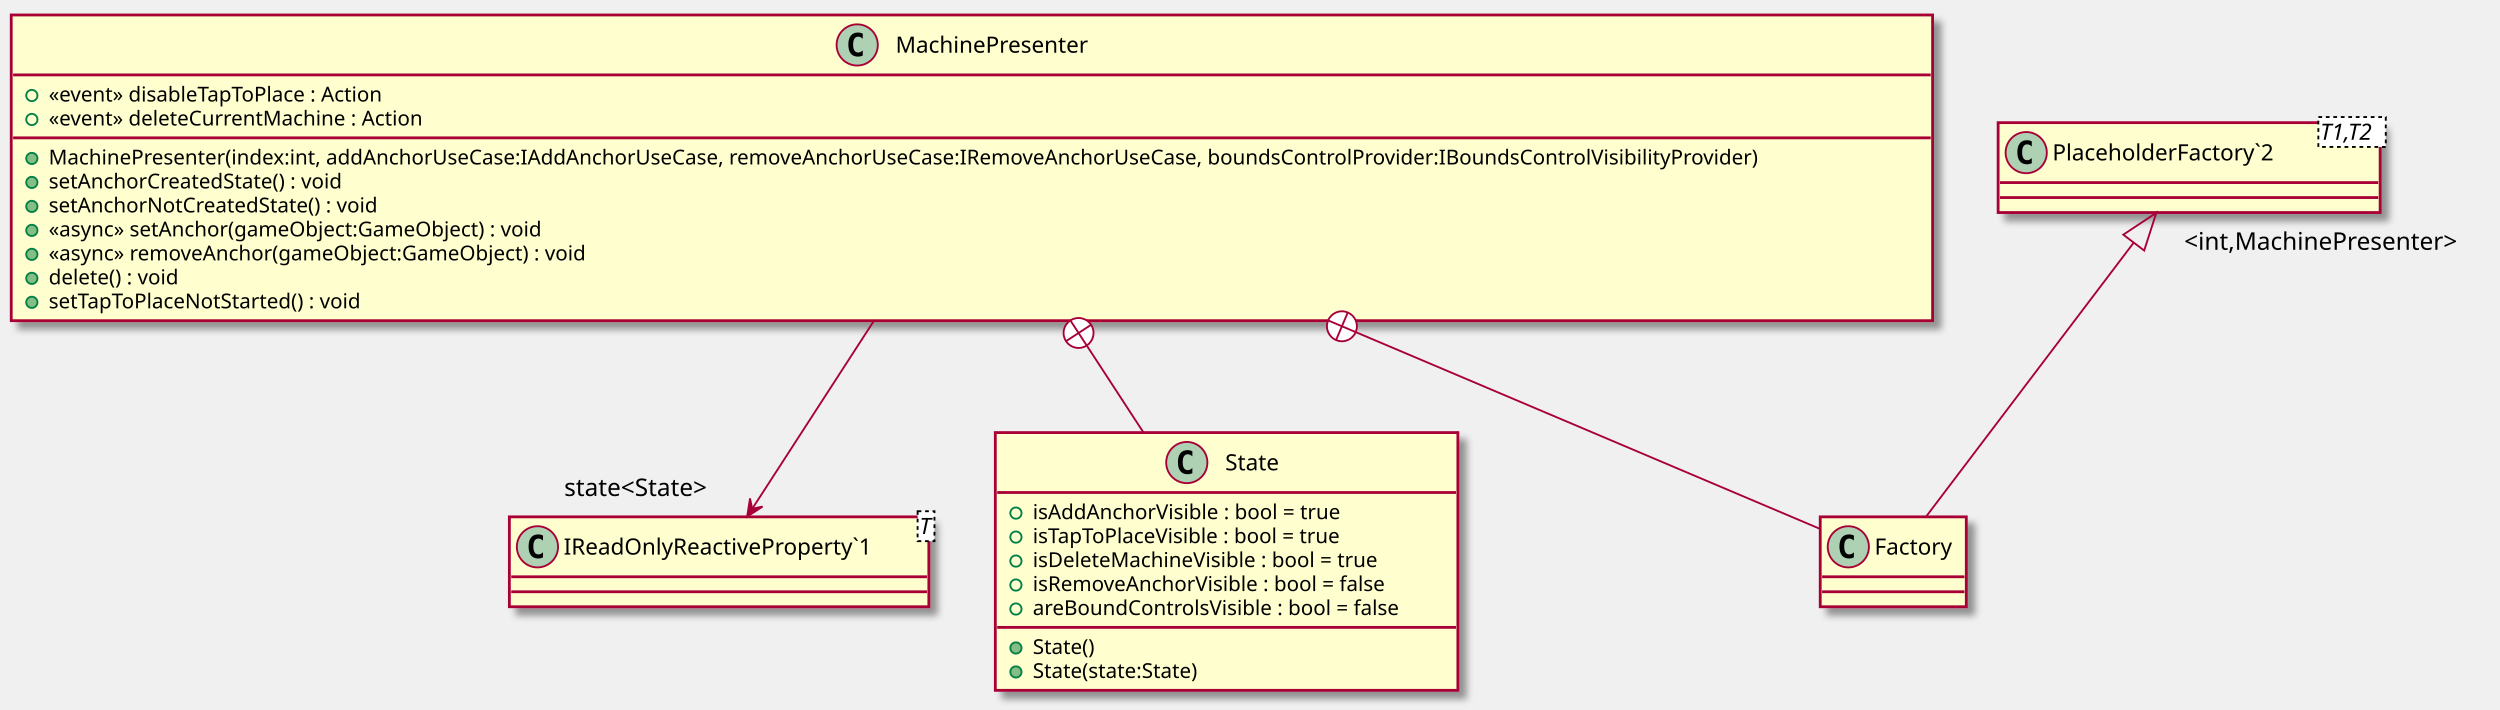
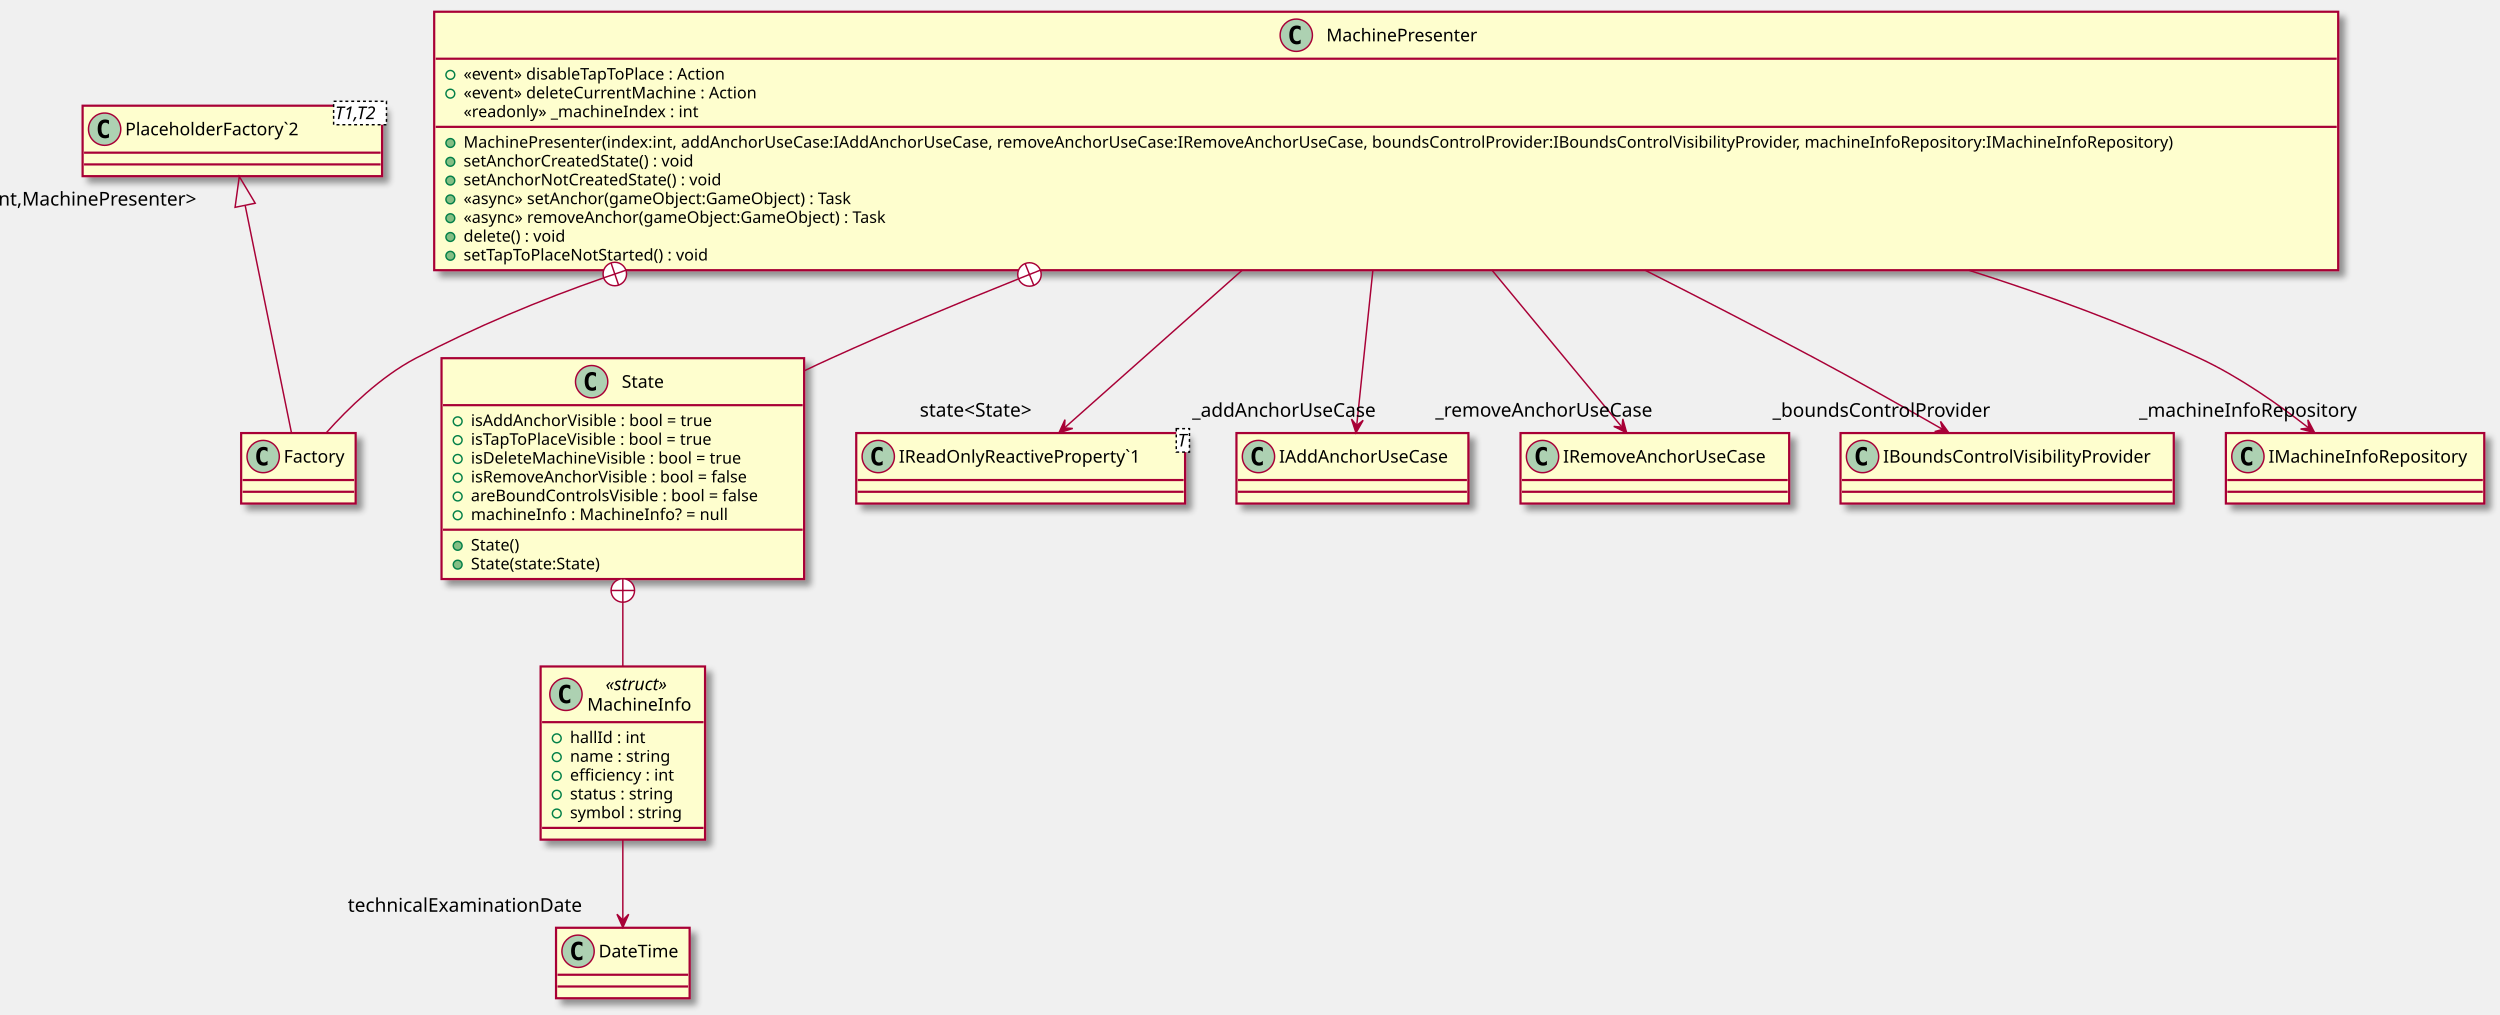
- <svg xmlns="http://www.w3.org/2000/svg" contentScriptType="application/ecmascript" contentStyleType="text/css" height="379px" preserveAspectRatio="none" style="width:1335px;height:379px;" version="1.1" viewBox="0 0 1335 379" width="1335px" zoomAndPan="magnify">
+ <svg xmlns="http://www.w3.org/2000/svg" contentScriptType="application/ecmascript" contentStyleType="text/css" height="691px" preserveAspectRatio="none" style="width:1703px;height:691px;" version="1.1" viewBox="0 0 1703 691" width="1703px" zoomAndPan="magnify">
  <defs>
-     <filter height="300%" id="f1lzbbznj8r11v" width="300%" x="-1" y="-1">
+     <filter height="300%" id="fdqt6tmq8iza7" width="300%" x="-1" y="-1">
      <feGaussianBlur result="blurOut" stdDeviation="2.0" />
      <feColorMatrix in="blurOut" result="blurOut2" type="matrix" values="0 0 0 0 0 0 0 0 0 0 0 0 0 0 0 0 0 0 .4 0" />
      <feOffset dx="4.0" dy="4.0" in="blurOut2" result="blurOut3" />
      <feBlend in="SourceGraphic" in2="blurOut3" mode="normal" />
    </filter>
  </defs>
  <g>
-     <rect fill="#FEFECE" filter="url(#f1lzbbznj8r11v)" height="163.242" id="MachinePresenter" style="stroke: #A80036; stroke-width: 1.5;" width="1026" x="6" y="8" />
-     <ellipse cx="457.75" cy="24" fill="#ADD1B2" rx="11" ry="11" style="stroke: #A80036; stroke-width: 1.0;" />
-     <path d="M460.719,29.641 Q460.141,29.938 459.5,30.078 Q458.859,30.234 458.156,30.234 Q455.656,30.234 454.328,28.594 Q453.016,26.938 453.016,23.812 Q453.016,20.688 454.328,19.031 Q455.656,17.375 458.156,17.375 Q458.859,17.375 459.5,17.531 Q460.156,17.688 460.719,17.984 L460.719,20.703 Q460.094,20.125 459.5,19.859 Q458.906,19.578 458.281,19.578 Q456.938,19.578 456.25,20.656 Q455.562,21.719 455.562,23.812 Q455.562,25.906 456.25,26.984 Q456.938,28.047 458.281,28.047 Q458.906,28.047 459.5,27.781 Q460.094,27.5 460.719,26.922 L460.719,29.641 Z " />
-     <text fill="#000000" font-family="sans-serif" font-size="12" lengthAdjust="spacingAndGlyphs" textLength="114" x="478.25" y="28.154">MachinePresenter</text>
-     <line style="stroke: #A80036; stroke-width: 1.5;" x1="7" x2="1031" y1="40" y2="40" />
-     <ellipse cx="17" cy="51" fill="none" rx="3" ry="3" style="stroke: #038048; stroke-width: 1.0;" />
-     <text fill="#000000" font-family="sans-serif" font-size="11" lengthAdjust="spacingAndGlyphs" textLength="201" x="26" y="54.21">«event» disableTapToPlace : Action</text>
-     <ellipse cx="17" cy="63.805" fill="none" rx="3" ry="3" style="stroke: #038048; stroke-width: 1.0;" />
-     <text fill="#000000" font-family="sans-serif" font-size="11" lengthAdjust="spacingAndGlyphs" textLength="219" x="26" y="67.015">«event» deleteCurrentMachine : Action</text>
-     <line style="stroke: #A80036; stroke-width: 1.5;" x1="7" x2="1031" y1="73.609" y2="73.609" />
-     <ellipse cx="17" cy="84.609" fill="#84BE84" rx="3" ry="3" style="stroke: #038048; stroke-width: 1.0;" />
-     <text fill="#000000" font-family="sans-serif" font-size="11" lengthAdjust="spacingAndGlyphs" textLength="1000" x="26" y="87.82">MachinePresenter(index:int, addAnchorUseCase:IAddAnchorUseCase, removeAnchorUseCase:IRemoveAnchorUseCase, boundsControlProvider:IBoundsControlVisibilityProvider)</text>
-     <ellipse cx="17" cy="97.414" fill="#84BE84" rx="3" ry="3" style="stroke: #038048; stroke-width: 1.0;" />
-     <text fill="#000000" font-family="sans-serif" font-size="11" lengthAdjust="spacingAndGlyphs" textLength="175" x="26" y="100.624">setAnchorCreatedState() : void</text>
-     <ellipse cx="17" cy="110.219" fill="#84BE84" rx="3" ry="3" style="stroke: #038048; stroke-width: 1.0;" />
-     <text fill="#000000" font-family="sans-serif" font-size="11" lengthAdjust="spacingAndGlyphs" textLength="194" x="26" y="113.429">setAnchorNotCreatedState() : void</text>
-     <ellipse cx="17" cy="123.023" fill="#84BE84" rx="3" ry="3" style="stroke: #038048; stroke-width: 1.0;" />
-     <text fill="#000000" font-family="sans-serif" font-size="11" lengthAdjust="spacingAndGlyphs" textLength="293" x="26" y="126.234">«async» setAnchor(gameObject:GameObject) : void</text>
-     <ellipse cx="17" cy="135.828" fill="#84BE84" rx="3" ry="3" style="stroke: #038048; stroke-width: 1.0;" />
-     <text fill="#000000" font-family="sans-serif" font-size="11" lengthAdjust="spacingAndGlyphs" textLength="318" x="26" y="139.039">«async» removeAnchor(gameObject:GameObject) : void</text>
-     <ellipse cx="17" cy="148.633" fill="#84BE84" rx="3" ry="3" style="stroke: #038048; stroke-width: 1.0;" />
-     <text fill="#000000" font-family="sans-serif" font-size="11" lengthAdjust="spacingAndGlyphs" textLength="78" x="26" y="151.843">delete() : void</text>
-     <ellipse cx="17" cy="161.438" fill="#84BE84" rx="3" ry="3" style="stroke: #038048; stroke-width: 1.0;" />
-     <text fill="#000000" font-family="sans-serif" font-size="11" lengthAdjust="spacingAndGlyphs" textLength="187" x="26" y="164.648">setTapToPlaceNotStarted() : void</text>
-     <rect fill="#FEFECE" filter="url(#f1lzbbznj8r11v)" height="48" id="IReadOnlyReactiveProperty`1" style="stroke: #A80036; stroke-width: 1.5;" width="224" x="272" y="276" />
-     <ellipse cx="287" cy="292" fill="#ADD1B2" rx="11" ry="11" style="stroke: #A80036; stroke-width: 1.0;" />
-     <path d="M289.969,297.641 Q289.391,297.938 288.75,298.078 Q288.109,298.234 287.406,298.234 Q284.906,298.234 283.578,296.594 Q282.266,294.938 282.266,291.812 Q282.266,288.688 283.578,287.031 Q284.906,285.375 287.406,285.375 Q288.109,285.375 288.75,285.531 Q289.406,285.688 289.969,285.984 L289.969,288.703 Q289.344,288.125 288.75,287.859 Q288.156,287.578 287.531,287.578 Q286.188,287.578 285.5,288.656 Q284.812,289.719 284.812,291.812 Q284.812,293.906 285.5,294.984 Q286.188,296.047 287.531,296.047 Q288.156,296.047 288.75,295.781 Q289.344,295.5 289.969,294.922 L289.969,297.641 Z " />
-     <text fill="#000000" font-family="sans-serif" font-size="12" lengthAdjust="spacingAndGlyphs" textLength="181" x="301" y="296.154">IReadOnlyReactiveProperty`1</text>
-     <rect fill="#FFFFFF" height="15.969" style="stroke: #000000; stroke-width: 1.0; stroke-dasharray: 2.0,2.0;" width="9" x="490" y="273" />
-     <text fill="#000000" font-family="sans-serif" font-size="12" font-style="italic" lengthAdjust="spacingAndGlyphs" textLength="7" x="491" y="285.139">T</text>
-     <line style="stroke: #A80036; stroke-width: 1.5;" x1="273" x2="495" y1="308" y2="308" />
-     <line style="stroke: #A80036; stroke-width: 1.5;" x1="273" x2="495" y1="316" y2="316" />
-     <rect fill="#FEFECE" filter="url(#f1lzbbznj8r11v)" height="48" id="Factory" style="stroke: #A80036; stroke-width: 1.5;" width="78" x="972" y="276" />
-     <ellipse cx="987" cy="292" fill="#ADD1B2" rx="11" ry="11" style="stroke: #A80036; stroke-width: 1.0;" />
-     <path d="M989.969,297.641 Q989.391,297.938 988.75,298.078 Q988.109,298.234 987.406,298.234 Q984.906,298.234 983.578,296.594 Q982.266,294.938 982.266,291.812 Q982.266,288.688 983.578,287.031 Q984.906,285.375 987.406,285.375 Q988.109,285.375 988.75,285.531 Q989.406,285.688 989.969,285.984 L989.969,288.703 Q989.344,288.125 988.75,287.859 Q988.156,287.578 987.531,287.578 Q986.188,287.578 985.5,288.656 Q984.812,289.719 984.812,291.812 Q984.812,293.906 985.5,294.984 Q986.188,296.047 987.531,296.047 Q988.156,296.047 988.75,295.781 Q989.344,295.5 989.969,294.922 L989.969,297.641 Z " />
-     <text fill="#000000" font-family="sans-serif" font-size="12" lengthAdjust="spacingAndGlyphs" textLength="46" x="1001" y="296.154">Factory</text>
-     <line style="stroke: #A80036; stroke-width: 1.5;" x1="973" x2="1049" y1="308" y2="308" />
-     <line style="stroke: #A80036; stroke-width: 1.5;" x1="973" x2="1049" y1="316" y2="316" />
-     <rect fill="#FEFECE" filter="url(#f1lzbbznj8r11v)" height="137.633" id="State" style="stroke: #A80036; stroke-width: 1.5;" width="247" x="531.5" y="231" />
-     <ellipse cx="633.75" cy="247" fill="#ADD1B2" rx="11" ry="11" style="stroke: #A80036; stroke-width: 1.0;" />
-     <path d="M636.719,252.641 Q636.141,252.938 635.5,253.078 Q634.859,253.234 634.156,253.234 Q631.656,253.234 630.328,251.594 Q629.016,249.938 629.016,246.812 Q629.016,243.688 630.328,242.031 Q631.656,240.375 634.156,240.375 Q634.859,240.375 635.5,240.531 Q636.156,240.688 636.719,240.984 L636.719,243.703 Q636.094,243.125 635.5,242.859 Q634.906,242.578 634.281,242.578 Q632.938,242.578 632.25,243.656 Q631.562,244.719 631.562,246.812 Q631.562,248.906 632.25,249.984 Q632.938,251.047 634.281,251.047 Q634.906,251.047 635.5,250.781 Q636.094,250.5 636.719,249.922 L636.719,252.641 Z " />
-     <text fill="#000000" font-family="sans-serif" font-size="12" lengthAdjust="spacingAndGlyphs" textLength="34" x="654.25" y="251.154">State</text>
-     <line style="stroke: #A80036; stroke-width: 1.5;" x1="532.5" x2="777.5" y1="263" y2="263" />
-     <ellipse cx="542.5" cy="274" fill="none" rx="3" ry="3" style="stroke: #038048; stroke-width: 1.0;" />
-     <text fill="#000000" font-family="sans-serif" font-size="11" lengthAdjust="spacingAndGlyphs" textLength="183" x="551.5" y="277.21">isAddAnchorVisible : bool = true</text>
-     <ellipse cx="542.5" cy="286.805" fill="none" rx="3" ry="3" style="stroke: #038048; stroke-width: 1.0;" />
-     <text fill="#000000" font-family="sans-serif" font-size="11" lengthAdjust="spacingAndGlyphs" textLength="188" x="551.5" y="290.015">isTapToPlaceVisible : bool = true</text>
-     <ellipse cx="542.5" cy="299.609" fill="none" rx="3" ry="3" style="stroke: #038048; stroke-width: 1.0;" />
-     <text fill="#000000" font-family="sans-serif" font-size="11" lengthAdjust="spacingAndGlyphs" textLength="205" x="551.5" y="302.82">isDeleteMachineVisible : bool = true</text>
-     <ellipse cx="542.5" cy="312.414" fill="none" rx="3" ry="3" style="stroke: #038048; stroke-width: 1.0;" />
-     <text fill="#000000" font-family="sans-serif" font-size="11" lengthAdjust="spacingAndGlyphs" textLength="212" x="551.5" y="315.625">isRemoveAnchorVisible : bool = false</text>
-     <ellipse cx="542.5" cy="325.219" fill="none" rx="3" ry="3" style="stroke: #038048; stroke-width: 1.0;" />
-     <text fill="#000000" font-family="sans-serif" font-size="11" lengthAdjust="spacingAndGlyphs" textLength="221" x="551.5" y="328.429">areBoundControlsVisible : bool = false</text>
-     <line style="stroke: #A80036; stroke-width: 1.5;" x1="532.5" x2="777.5" y1="335.023" y2="335.023" />
-     <ellipse cx="542.5" cy="346.023" fill="#84BE84" rx="3" ry="3" style="stroke: #038048; stroke-width: 1.0;" />
-     <text fill="#000000" font-family="sans-serif" font-size="11" lengthAdjust="spacingAndGlyphs" textLength="38" x="551.5" y="349.234">State()</text>
-     <ellipse cx="542.5" cy="358.828" fill="#84BE84" rx="3" ry="3" style="stroke: #038048; stroke-width: 1.0;" />
-     <text fill="#000000" font-family="sans-serif" font-size="11" lengthAdjust="spacingAndGlyphs" textLength="101" x="551.5" y="362.039">State(state:State)</text>
-     <rect fill="#FEFECE" filter="url(#f1lzbbznj8r11v)" height="48" id="PlaceholderFactory`2" style="stroke: #A80036; stroke-width: 1.5;" width="204" x="1067" y="65.5" />
-     <ellipse cx="1082" cy="81.5" fill="#ADD1B2" rx="11" ry="11" style="stroke: #A80036; stroke-width: 1.0;" />
-     <path d="M1084.969,87.141 Q1084.391,87.438 1083.75,87.578 Q1083.109,87.734 1082.406,87.734 Q1079.906,87.734 1078.578,86.094 Q1077.266,84.438 1077.266,81.312 Q1077.266,78.188 1078.578,76.531 Q1079.906,74.875 1082.406,74.875 Q1083.109,74.875 1083.75,75.031 Q1084.406,75.188 1084.969,75.484 L1084.969,78.203 Q1084.344,77.625 1083.75,77.359 Q1083.156,77.078 1082.531,77.078 Q1081.188,77.078 1080.5,78.156 Q1079.812,79.219 1079.812,81.312 Q1079.812,83.406 1080.5,84.484 Q1081.188,85.547 1082.531,85.547 Q1083.156,85.547 1083.75,85.281 Q1084.344,85 1084.969,84.422 L1084.969,87.141 Z " />
-     <text fill="#000000" font-family="sans-serif" font-size="12" lengthAdjust="spacingAndGlyphs" textLength="134" x="1096" y="85.654">PlaceholderFactory`2</text>
-     <rect fill="#FFFFFF" height="15.969" style="stroke: #000000; stroke-width: 1.0; stroke-dasharray: 2.0,2.0;" width="36" x="1238" y="62.5" />
-     <text fill="#000000" font-family="sans-serif" font-size="12" font-style="italic" lengthAdjust="spacingAndGlyphs" textLength="34" x="1239" y="74.639">T1,T2</text>
-     <line style="stroke: #A80036; stroke-width: 1.5;" x1="1068" x2="1270" y1="97.5" y2="97.5" />
-     <line style="stroke: #A80036; stroke-width: 1.5;" x1="1068" x2="1270" y1="105.5" y2="105.5" />
-     <path d="M466.81,171.11 C443.8,206.64 418.29,246.04 401.75,271.59 " fill="none" id="MachinePresenter-&gt;IReadOnlyReactiveProperty`1" style="stroke: #A80036; stroke-width: 1.0;" />
-     <polygon fill="#A80036" points="398.97,275.88,407.223,270.505,401.69,271.685,400.511,266.152,398.97,275.88" style="stroke: #A80036; stroke-width: 1.0;" />
-     <text fill="#000000" font-family="sans-serif" font-size="13" lengthAdjust="spacingAndGlyphs" textLength="90" x="301.275" y="264.861">state&lt;State&gt;</text>
-     <path d="M723.19,177.03 C816.34,216.5 917.71,259.47 971.79,282.38 " fill="none" id="MachinePresenter&lt;-Factory" style="stroke: #A80036; stroke-width: 1.0;" />
-     <ellipse cx="716.585" cy="174.233" fill="#FFFFFF" rx="8" ry="8" style="stroke: #A80036; stroke-width: 1.0;" />
-     <line style="stroke: #A80036; stroke-width: 1.0;" x1="723.951" x2="709.22" y1="177.356" y2="171.11" />
-     <line style="stroke: #A80036; stroke-width: 1.0;" x1="713.462" x2="719.708" y1="181.598" y2="166.868" />
-     <path d="M1139.39,129.58 C1106.77,172.62 1055.39,240.42 1028.59,275.79 " fill="none" id="PlaceholderFactory`2&lt;-Factory" style="stroke: #A80036; stroke-width: 1.0;" />
-     <polygon fill="none" points="1133.83,125.32,1151.49,113.61,1144.99,133.78,1133.83,125.32" style="stroke: #A80036; stroke-width: 1.0;" />
-     <text fill="#000000" font-family="sans-serif" font-size="13" lengthAdjust="spacingAndGlyphs" textLength="157" x="1166.356" y="133.398">&lt;int,MachinePresenter&gt;</text>
-     <path d="M579.8,183.71 C590.14,199.56 600.69,215.74 610.51,230.79 " fill="none" id="MachinePresenter&lt;-State" style="stroke: #A80036; stroke-width: 1.0;" />
-     <ellipse cx="575.949" cy="177.812" fill="#FFFFFF" rx="8" ry="8" style="stroke: #A80036; stroke-width: 1.0;" />
-     <line style="stroke: #A80036; stroke-width: 1.0;" x1="580.317" x2="571.58" y1="184.514" y2="171.11" />
-     <line style="stroke: #A80036; stroke-width: 1.0;" x1="569.247" x2="582.65" y1="182.18" y2="173.443" />
+     <rect fill="#FEFECE" filter="url(#fdqt6tmq8iza7)" height="176.047" id="MachinePresenter" style="stroke: #A80036; stroke-width: 1.5;" width="1297" x="295.77" y="8" />
+     <ellipse cx="883.02" cy="24" fill="#ADD1B2" rx="11" ry="11" style="stroke: #A80036; stroke-width: 1.0;" />
+     <path d="M885.989,29.641 Q885.411,29.938 884.77,30.078 Q884.129,30.234 883.426,30.234 Q880.926,30.234 879.598,28.594 Q878.286,26.938 878.286,23.812 Q878.286,20.688 879.598,19.031 Q880.926,17.375 883.426,17.375 Q884.129,17.375 884.77,17.531 Q885.426,17.688 885.989,17.984 L885.989,20.703 Q885.364,20.125 884.77,19.859 Q884.176,19.578 883.551,19.578 Q882.207,19.578 881.52,20.656 Q880.832,21.719 880.832,23.812 Q880.832,25.906 881.52,26.984 Q882.207,28.047 883.551,28.047 Q884.176,28.047 884.77,27.781 Q885.364,27.5 885.989,26.922 L885.989,29.641 Z " />
+     <text fill="#000000" font-family="sans-serif" font-size="12" lengthAdjust="spacingAndGlyphs" textLength="114" x="903.52" y="28.154">MachinePresenter</text>
+     <line style="stroke: #A80036; stroke-width: 1.5;" x1="296.77" x2="1591.77" y1="40" y2="40" />
+     <ellipse cx="306.77" cy="51" fill="none" rx="3" ry="3" style="stroke: #038048; stroke-width: 1.0;" />
+     <text fill="#000000" font-family="sans-serif" font-size="11" lengthAdjust="spacingAndGlyphs" textLength="201" x="315.77" y="54.21">«event» disableTapToPlace : Action</text>
+     <ellipse cx="306.77" cy="63.805" fill="none" rx="3" ry="3" style="stroke: #038048; stroke-width: 1.0;" />
+     <text fill="#000000" font-family="sans-serif" font-size="11" lengthAdjust="spacingAndGlyphs" textLength="219" x="315.77" y="67.015">«event» deleteCurrentMachine : Action</text>
+     <text fill="#000000" font-family="sans-serif" font-size="11" lengthAdjust="spacingAndGlyphs" textLength="177" x="315.77" y="79.82">«readonly» _machineIndex : int</text>
+     <line style="stroke: #A80036; stroke-width: 1.5;" x1="296.77" x2="1591.77" y1="86.414" y2="86.414" />
+     <ellipse cx="306.77" cy="97.414" fill="#84BE84" rx="3" ry="3" style="stroke: #038048; stroke-width: 1.0;" />
+     <text fill="#000000" font-family="sans-serif" font-size="11" lengthAdjust="spacingAndGlyphs" textLength="1271" x="315.77" y="100.624">MachinePresenter(index:int, addAnchorUseCase:IAddAnchorUseCase, removeAnchorUseCase:IRemoveAnchorUseCase, boundsControlProvider:IBoundsControlVisibilityProvider, machineInfoRepository:IMachineInfoRepository)</text>
+     <ellipse cx="306.77" cy="110.219" fill="#84BE84" rx="3" ry="3" style="stroke: #038048; stroke-width: 1.0;" />
+     <text fill="#000000" font-family="sans-serif" font-size="11" lengthAdjust="spacingAndGlyphs" textLength="175" x="315.77" y="113.429">setAnchorCreatedState() : void</text>
+     <ellipse cx="306.77" cy="123.023" fill="#84BE84" rx="3" ry="3" style="stroke: #038048; stroke-width: 1.0;" />
+     <text fill="#000000" font-family="sans-serif" font-size="11" lengthAdjust="spacingAndGlyphs" textLength="194" x="315.77" y="126.234">setAnchorNotCreatedState() : void</text>
+     <ellipse cx="306.77" cy="135.828" fill="#84BE84" rx="3" ry="3" style="stroke: #038048; stroke-width: 1.0;" />
+     <text fill="#000000" font-family="sans-serif" font-size="11" lengthAdjust="spacingAndGlyphs" textLength="297" x="315.77" y="139.039">«async» setAnchor(gameObject:GameObject) : Task</text>
+     <ellipse cx="306.77" cy="148.633" fill="#84BE84" rx="3" ry="3" style="stroke: #038048; stroke-width: 1.0;" />
+     <text fill="#000000" font-family="sans-serif" font-size="11" lengthAdjust="spacingAndGlyphs" textLength="322" x="315.77" y="151.843">«async» removeAnchor(gameObject:GameObject) : Task</text>
+     <ellipse cx="306.77" cy="161.438" fill="#84BE84" rx="3" ry="3" style="stroke: #038048; stroke-width: 1.0;" />
+     <text fill="#000000" font-family="sans-serif" font-size="11" lengthAdjust="spacingAndGlyphs" textLength="78" x="315.77" y="164.648">delete() : void</text>
+     <ellipse cx="306.77" cy="174.242" fill="#84BE84" rx="3" ry="3" style="stroke: #038048; stroke-width: 1.0;" />
+     <text fill="#000000" font-family="sans-serif" font-size="11" lengthAdjust="spacingAndGlyphs" textLength="187" x="315.77" y="177.453">setTapToPlaceNotStarted() : void</text>
+     <rect fill="#FEFECE" filter="url(#fdqt6tmq8iza7)" height="150.438" id="State" style="stroke: #A80036; stroke-width: 1.5;" width="247" x="300.77" y="244" />
+     <ellipse cx="403.02" cy="260" fill="#ADD1B2" rx="11" ry="11" style="stroke: #A80036; stroke-width: 1.0;" />
+     <path d="M405.989,265.641 Q405.411,265.938 404.77,266.078 Q404.129,266.234 403.426,266.234 Q400.926,266.234 399.598,264.594 Q398.286,262.938 398.286,259.812 Q398.286,256.688 399.598,255.031 Q400.926,253.375 403.426,253.375 Q404.129,253.375 404.77,253.531 Q405.426,253.688 405.989,253.984 L405.989,256.703 Q405.364,256.125 404.77,255.859 Q404.176,255.578 403.551,255.578 Q402.207,255.578 401.52,256.656 Q400.832,257.719 400.832,259.812 Q400.832,261.906 401.52,262.984 Q402.207,264.047 403.551,264.047 Q404.176,264.047 404.77,263.781 Q405.364,263.5 405.989,262.922 L405.989,265.641 Z " />
+     <text fill="#000000" font-family="sans-serif" font-size="12" lengthAdjust="spacingAndGlyphs" textLength="34" x="423.52" y="264.154">State</text>
+     <line style="stroke: #A80036; stroke-width: 1.5;" x1="301.77" x2="546.77" y1="276" y2="276" />
+     <ellipse cx="311.77" cy="287" fill="none" rx="3" ry="3" style="stroke: #038048; stroke-width: 1.0;" />
+     <text fill="#000000" font-family="sans-serif" font-size="11" lengthAdjust="spacingAndGlyphs" textLength="183" x="320.77" y="290.21">isAddAnchorVisible : bool = true</text>
+     <ellipse cx="311.77" cy="299.805" fill="none" rx="3" ry="3" style="stroke: #038048; stroke-width: 1.0;" />
+     <text fill="#000000" font-family="sans-serif" font-size="11" lengthAdjust="spacingAndGlyphs" textLength="188" x="320.77" y="303.015">isTapToPlaceVisible : bool = true</text>
+     <ellipse cx="311.77" cy="312.609" fill="none" rx="3" ry="3" style="stroke: #038048; stroke-width: 1.0;" />
+     <text fill="#000000" font-family="sans-serif" font-size="11" lengthAdjust="spacingAndGlyphs" textLength="205" x="320.77" y="315.82">isDeleteMachineVisible : bool = true</text>
+     <ellipse cx="311.77" cy="325.414" fill="none" rx="3" ry="3" style="stroke: #038048; stroke-width: 1.0;" />
+     <text fill="#000000" font-family="sans-serif" font-size="11" lengthAdjust="spacingAndGlyphs" textLength="212" x="320.77" y="328.625">isRemoveAnchorVisible : bool = false</text>
+     <ellipse cx="311.77" cy="338.219" fill="none" rx="3" ry="3" style="stroke: #038048; stroke-width: 1.0;" />
+     <text fill="#000000" font-family="sans-serif" font-size="11" lengthAdjust="spacingAndGlyphs" textLength="221" x="320.77" y="341.429">areBoundControlsVisible : bool = false</text>
+     <ellipse cx="311.77" cy="351.023" fill="none" rx="3" ry="3" style="stroke: #038048; stroke-width: 1.0;" />
+     <text fill="#000000" font-family="sans-serif" font-size="11" lengthAdjust="spacingAndGlyphs" textLength="191" x="320.77" y="354.234">machineInfo : MachineInfo? = null</text>
+     <line style="stroke: #A80036; stroke-width: 1.5;" x1="301.77" x2="546.77" y1="360.828" y2="360.828" />
+     <ellipse cx="311.77" cy="371.828" fill="#84BE84" rx="3" ry="3" style="stroke: #038048; stroke-width: 1.0;" />
+     <text fill="#000000" font-family="sans-serif" font-size="11" lengthAdjust="spacingAndGlyphs" textLength="38" x="320.77" y="375.039">State()</text>
+     <ellipse cx="311.77" cy="384.633" fill="#84BE84" rx="3" ry="3" style="stroke: #038048; stroke-width: 1.0;" />
+     <text fill="#000000" font-family="sans-serif" font-size="11" lengthAdjust="spacingAndGlyphs" textLength="101" x="320.77" y="387.843">State(state:State)</text>
+     <rect fill="#FEFECE" filter="url(#fdqt6tmq8iza7)" height="48" id="IReadOnlyReactiveProperty`1" style="stroke: #A80036; stroke-width: 1.5;" width="224" x="583.27" y="295" />
+     <ellipse cx="598.27" cy="311" fill="#ADD1B2" rx="11" ry="11" style="stroke: #A80036; stroke-width: 1.0;" />
+     <path d="M601.239,316.641 Q600.661,316.938 600.02,317.078 Q599.379,317.234 598.676,317.234 Q596.176,317.234 594.848,315.594 Q593.536,313.938 593.536,310.812 Q593.536,307.688 594.848,306.031 Q596.176,304.375 598.676,304.375 Q599.379,304.375 600.02,304.531 Q600.676,304.688 601.239,304.984 L601.239,307.703 Q600.614,307.125 600.02,306.859 Q599.426,306.578 598.801,306.578 Q597.457,306.578 596.77,307.656 Q596.082,308.719 596.082,310.812 Q596.082,312.906 596.77,313.984 Q597.457,315.047 598.801,315.047 Q599.426,315.047 600.02,314.781 Q600.614,314.5 601.239,313.922 L601.239,316.641 Z " />
+     <text fill="#000000" font-family="sans-serif" font-size="12" lengthAdjust="spacingAndGlyphs" textLength="181" x="612.27" y="315.154">IReadOnlyReactiveProperty`1</text>
+     <rect fill="#FFFFFF" height="15.969" style="stroke: #000000; stroke-width: 1.0; stroke-dasharray: 2.0,2.0;" width="9" x="801.27" y="292" />
+     <text fill="#000000" font-family="sans-serif" font-size="12" font-style="italic" lengthAdjust="spacingAndGlyphs" textLength="7" x="802.27" y="304.139">T</text>
+     <line style="stroke: #A80036; stroke-width: 1.5;" x1="584.27" x2="806.27" y1="327" y2="327" />
+     <line style="stroke: #A80036; stroke-width: 1.5;" x1="584.27" x2="806.27" y1="335" y2="335" />
+     <rect fill="#FEFECE" filter="url(#fdqt6tmq8iza7)" height="48" id="Factory" style="stroke: #A80036; stroke-width: 1.5;" width="78" x="164.27" y="295" />
+     <ellipse cx="179.27" cy="311" fill="#ADD1B2" rx="11" ry="11" style="stroke: #A80036; stroke-width: 1.0;" />
+     <path d="M182.239,316.641 Q181.661,316.938 181.02,317.078 Q180.379,317.234 179.676,317.234 Q177.176,317.234 175.848,315.594 Q174.536,313.938 174.536,310.812 Q174.536,307.688 175.848,306.031 Q177.176,304.375 179.676,304.375 Q180.379,304.375 181.02,304.531 Q181.676,304.688 182.239,304.984 L182.239,307.703 Q181.614,307.125 181.02,306.859 Q180.426,306.578 179.801,306.578 Q178.458,306.578 177.77,307.656 Q177.083,308.719 177.083,310.812 Q177.083,312.906 177.77,313.984 Q178.458,315.047 179.801,315.047 Q180.426,315.047 181.02,314.781 Q181.614,314.5 182.239,313.922 L182.239,316.641 Z " />
+     <text fill="#000000" font-family="sans-serif" font-size="12" lengthAdjust="spacingAndGlyphs" textLength="46" x="193.27" y="315.154">Factory</text>
+     <line style="stroke: #A80036; stroke-width: 1.5;" x1="165.27" x2="241.27" y1="327" y2="327" />
+     <line style="stroke: #A80036; stroke-width: 1.5;" x1="165.27" x2="241.27" y1="335" y2="335" />
+     <rect fill="#FEFECE" filter="url(#fdqt6tmq8iza7)" height="117.961" id="MachineInfo" style="stroke: #A80036; stroke-width: 1.5;" width="112" x="368.27" y="454" />
+     <ellipse cx="385.52" cy="472.969" fill="#ADD1B2" rx="11" ry="11" style="stroke: #A80036; stroke-width: 1.0;" />
+     <path d="M388.489,478.609 Q387.911,478.906 387.27,479.047 Q386.629,479.203 385.926,479.203 Q383.426,479.203 382.098,477.562 Q380.786,475.906 380.786,472.781 Q380.786,469.656 382.098,468 Q383.426,466.344 385.926,466.344 Q386.629,466.344 387.27,466.5 Q387.926,466.656 388.489,466.953 L388.489,469.672 Q387.864,469.094 387.27,468.828 Q386.676,468.547 386.051,468.547 Q384.707,468.547 384.02,469.625 Q383.332,470.688 383.332,472.781 Q383.332,474.875 384.02,475.953 Q384.707,477.016 386.051,477.016 Q386.676,477.016 387.27,476.75 Q387.864,476.469 388.489,475.891 L388.489,478.609 Z " />
+     <text fill="#000000" font-family="sans-serif" font-size="12" font-style="italic" lengthAdjust="spacingAndGlyphs" textLength="50" x="412.52" y="470.139">«struct»</text>
+     <text fill="#000000" font-family="sans-serif" font-size="12" lengthAdjust="spacingAndGlyphs" textLength="75" x="400.02" y="484.107">MachineInfo</text>
+     <line style="stroke: #A80036; stroke-width: 1.5;" x1="369.27" x2="479.27" y1="491.938" y2="491.938" />
+     <ellipse cx="379.27" cy="502.938" fill="none" rx="3" ry="3" style="stroke: #038048; stroke-width: 1.0;" />
+     <text fill="#000000" font-family="sans-serif" font-size="11" lengthAdjust="spacingAndGlyphs" textLength="56" x="388.27" y="506.148">hallId : int</text>
+     <ellipse cx="379.27" cy="515.742" fill="none" rx="3" ry="3" style="stroke: #038048; stroke-width: 1.0;" />
+     <text fill="#000000" font-family="sans-serif" font-size="11" lengthAdjust="spacingAndGlyphs" textLength="77" x="388.27" y="518.953">name : string</text>
+     <ellipse cx="379.27" cy="528.547" fill="none" rx="3" ry="3" style="stroke: #038048; stroke-width: 1.0;" />
+     <text fill="#000000" font-family="sans-serif" font-size="11" lengthAdjust="spacingAndGlyphs" textLength="79" x="388.27" y="531.757">efficiency : int</text>
+     <ellipse cx="379.27" cy="541.352" fill="none" rx="3" ry="3" style="stroke: #038048; stroke-width: 1.0;" />
+     <text fill="#000000" font-family="sans-serif" font-size="11" lengthAdjust="spacingAndGlyphs" textLength="81" x="388.27" y="544.562">status : string</text>
+     <ellipse cx="379.27" cy="554.156" fill="none" rx="3" ry="3" style="stroke: #038048; stroke-width: 1.0;" />
+     <text fill="#000000" font-family="sans-serif" font-size="11" lengthAdjust="spacingAndGlyphs" textLength="86" x="388.27" y="557.367">symbol : string</text>
+     <line style="stroke: #A80036; stroke-width: 1.5;" x1="369.27" x2="479.27" y1="563.961" y2="563.961" />
+     <rect fill="#FEFECE" filter="url(#fdqt6tmq8iza7)" height="48" id="PlaceholderFactory`2" style="stroke: #A80036; stroke-width: 1.5;" width="204" x="56.27" y="72" />
+     <ellipse cx="71.27" cy="88" fill="#ADD1B2" rx="11" ry="11" style="stroke: #A80036; stroke-width: 1.0;" />
+     <path d="M74.239,93.641 Q73.661,93.938 73.02,94.078 Q72.379,94.234 71.676,94.234 Q69.176,94.234 67.848,92.594 Q66.536,90.938 66.536,87.812 Q66.536,84.688 67.848,83.031 Q69.176,81.375 71.676,81.375 Q72.379,81.375 73.02,81.531 Q73.676,81.688 74.239,81.984 L74.239,84.703 Q73.614,84.125 73.02,83.859 Q72.426,83.578 71.801,83.578 Q70.457,83.578 69.77,84.656 Q69.082,85.719 69.082,87.812 Q69.082,89.906 69.77,90.984 Q70.457,92.047 71.801,92.047 Q72.426,92.047 73.02,91.781 Q73.614,91.5 74.239,90.922 L74.239,93.641 Z " />
+     <text fill="#000000" font-family="sans-serif" font-size="12" lengthAdjust="spacingAndGlyphs" textLength="134" x="85.27" y="92.154">PlaceholderFactory`2</text>
+     <rect fill="#FFFFFF" height="15.969" style="stroke: #000000; stroke-width: 1.0; stroke-dasharray: 2.0,2.0;" width="36" x="227.27" y="69" />
+     <text fill="#000000" font-family="sans-serif" font-size="12" font-style="italic" lengthAdjust="spacingAndGlyphs" textLength="34" x="228.27" y="81.139">T1,T2</text>
+     <line style="stroke: #A80036; stroke-width: 1.5;" x1="57.27" x2="259.27" y1="104" y2="104" />
+     <line style="stroke: #A80036; stroke-width: 1.5;" x1="57.27" x2="259.27" y1="112" y2="112" />
+     <rect fill="#FEFECE" filter="url(#fdqt6tmq8iza7)" height="48" id="IAddAnchorUseCase" style="stroke: #A80036; stroke-width: 1.5;" width="158" x="842.27" y="295" />
+     <ellipse cx="857.27" cy="311" fill="#ADD1B2" rx="11" ry="11" style="stroke: #A80036; stroke-width: 1.0;" />
+     <path d="M860.239,316.641 Q859.661,316.938 859.02,317.078 Q858.379,317.234 857.676,317.234 Q855.176,317.234 853.848,315.594 Q852.536,313.938 852.536,310.812 Q852.536,307.688 853.848,306.031 Q855.176,304.375 857.676,304.375 Q858.379,304.375 859.02,304.531 Q859.676,304.688 860.239,304.984 L860.239,307.703 Q859.614,307.125 859.02,306.859 Q858.426,306.578 857.801,306.578 Q856.457,306.578 855.77,307.656 Q855.082,308.719 855.082,310.812 Q855.082,312.906 855.77,313.984 Q856.457,315.047 857.801,315.047 Q858.426,315.047 859.02,314.781 Q859.614,314.5 860.239,313.922 L860.239,316.641 Z " />
+     <text fill="#000000" font-family="sans-serif" font-size="12" lengthAdjust="spacingAndGlyphs" textLength="126" x="871.27" y="315.154">IAddAnchorUseCase</text>
+     <line style="stroke: #A80036; stroke-width: 1.5;" x1="843.27" x2="999.27" y1="327" y2="327" />
+     <line style="stroke: #A80036; stroke-width: 1.5;" x1="843.27" x2="999.27" y1="335" y2="335" />
+     <rect fill="#FEFECE" filter="url(#fdqt6tmq8iza7)" height="48" id="IRemoveAnchorUseCase" style="stroke: #A80036; stroke-width: 1.5;" width="183" x="1035.77" y="295" />
+     <ellipse cx="1050.77" cy="311" fill="#ADD1B2" rx="11" ry="11" style="stroke: #A80036; stroke-width: 1.0;" />
+     <path d="M1053.739,316.641 Q1053.161,316.938 1052.52,317.078 Q1051.879,317.234 1051.176,317.234 Q1048.676,317.234 1047.348,315.594 Q1046.036,313.938 1046.036,310.812 Q1046.036,307.688 1047.348,306.031 Q1048.676,304.375 1051.176,304.375 Q1051.879,304.375 1052.52,304.531 Q1053.176,304.688 1053.739,304.984 L1053.739,307.703 Q1053.114,307.125 1052.52,306.859 Q1051.926,306.578 1051.301,306.578 Q1049.957,306.578 1049.27,307.656 Q1048.582,308.719 1048.582,310.812 Q1048.582,312.906 1049.27,313.984 Q1049.957,315.047 1051.301,315.047 Q1051.926,315.047 1052.52,314.781 Q1053.114,314.5 1053.739,313.922 L1053.739,316.641 Z " />
+     <text fill="#000000" font-family="sans-serif" font-size="12" lengthAdjust="spacingAndGlyphs" textLength="151" x="1064.77" y="315.154">IRemoveAnchorUseCase</text>
+     <line style="stroke: #A80036; stroke-width: 1.5;" x1="1036.77" x2="1217.77" y1="327" y2="327" />
+     <line style="stroke: #A80036; stroke-width: 1.5;" x1="1036.77" x2="1217.77" y1="335" y2="335" />
+     <rect fill="#FEFECE" filter="url(#fdqt6tmq8iza7)" height="48" id="IBoundsControlVisibilityProvider" style="stroke: #A80036; stroke-width: 1.5;" width="227" x="1253.77" y="295" />
+     <ellipse cx="1268.77" cy="311" fill="#ADD1B2" rx="11" ry="11" style="stroke: #A80036; stroke-width: 1.0;" />
+     <path d="M1271.739,316.641 Q1271.161,316.938 1270.52,317.078 Q1269.879,317.234 1269.176,317.234 Q1266.676,317.234 1265.348,315.594 Q1264.036,313.938 1264.036,310.812 Q1264.036,307.688 1265.348,306.031 Q1266.676,304.375 1269.176,304.375 Q1269.879,304.375 1270.52,304.531 Q1271.176,304.688 1271.739,304.984 L1271.739,307.703 Q1271.114,307.125 1270.52,306.859 Q1269.926,306.578 1269.301,306.578 Q1267.957,306.578 1267.27,307.656 Q1266.582,308.719 1266.582,310.812 Q1266.582,312.906 1267.27,313.984 Q1267.957,315.047 1269.301,315.047 Q1269.926,315.047 1270.52,314.781 Q1271.114,314.5 1271.739,313.922 L1271.739,316.641 Z " />
+     <text fill="#000000" font-family="sans-serif" font-size="12" lengthAdjust="spacingAndGlyphs" textLength="195" x="1282.77" y="315.154">IBoundsControlVisibilityProvider</text>
+     <line style="stroke: #A80036; stroke-width: 1.5;" x1="1254.77" x2="1479.77" y1="327" y2="327" />
+     <line style="stroke: #A80036; stroke-width: 1.5;" x1="1254.77" x2="1479.77" y1="335" y2="335" />
+     <rect fill="#FEFECE" filter="url(#fdqt6tmq8iza7)" height="48" id="IMachineInfoRepository" style="stroke: #A80036; stroke-width: 1.5;" width="176" x="1516.27" y="295" />
+     <ellipse cx="1531.27" cy="311" fill="#ADD1B2" rx="11" ry="11" style="stroke: #A80036; stroke-width: 1.0;" />
+     <path d="M1534.239,316.641 Q1533.661,316.938 1533.02,317.078 Q1532.379,317.234 1531.676,317.234 Q1529.176,317.234 1527.848,315.594 Q1526.536,313.938 1526.536,310.812 Q1526.536,307.688 1527.848,306.031 Q1529.176,304.375 1531.676,304.375 Q1532.379,304.375 1533.02,304.531 Q1533.676,304.688 1534.239,304.984 L1534.239,307.703 Q1533.614,307.125 1533.02,306.859 Q1532.426,306.578 1531.801,306.578 Q1530.457,306.578 1529.77,307.656 Q1529.082,308.719 1529.082,310.812 Q1529.082,312.906 1529.77,313.984 Q1530.457,315.047 1531.801,315.047 Q1532.426,315.047 1533.02,314.781 Q1533.614,314.5 1534.239,313.922 L1534.239,316.641 Z " />
+     <text fill="#000000" font-family="sans-serif" font-size="12" lengthAdjust="spacingAndGlyphs" textLength="144" x="1545.27" y="315.154">IMachineInfoRepository</text>
+     <line style="stroke: #A80036; stroke-width: 1.5;" x1="1517.27" x2="1691.27" y1="327" y2="327" />
+     <line style="stroke: #A80036; stroke-width: 1.5;" x1="1517.27" x2="1691.27" y1="335" y2="335" />
+     <rect fill="#FEFECE" filter="url(#fdqt6tmq8iza7)" height="48" id="DateTime" style="stroke: #A80036; stroke-width: 1.5;" width="91" x="378.77" y="632" />
+     <ellipse cx="393.77" cy="648" fill="#ADD1B2" rx="11" ry="11" style="stroke: #A80036; stroke-width: 1.0;" />
+     <path d="M396.739,653.641 Q396.161,653.938 395.52,654.078 Q394.879,654.234 394.176,654.234 Q391.676,654.234 390.348,652.594 Q389.036,650.938 389.036,647.812 Q389.036,644.688 390.348,643.031 Q391.676,641.375 394.176,641.375 Q394.879,641.375 395.52,641.531 Q396.176,641.688 396.739,641.984 L396.739,644.703 Q396.114,644.125 395.52,643.859 Q394.926,643.578 394.301,643.578 Q392.957,643.578 392.27,644.656 Q391.582,645.719 391.582,647.812 Q391.582,649.906 392.27,650.984 Q392.957,652.047 394.301,652.047 Q394.926,652.047 395.52,651.781 Q396.114,651.5 396.739,650.922 L396.739,653.641 Z " />
+     <text fill="#000000" font-family="sans-serif" font-size="12" lengthAdjust="spacingAndGlyphs" textLength="59" x="407.77" y="652.154">DateTime</text>
+     <line style="stroke: #A80036; stroke-width: 1.5;" x1="379.77" x2="468.77" y1="664" y2="664" />
+     <line style="stroke: #A80036; stroke-width: 1.5;" x1="379.77" x2="468.77" y1="672" y2="672" />
+     <path d="M846.22,184.03 C802.97,222.41 755.27,264.75 725.3,291.35 " fill="none" id="MachinePresenter-&gt;IReadOnlyReactiveProperty`1" style="stroke: #A80036; stroke-width: 1.0;" />
+     <polygon fill="#A80036" points="721.37,294.84,730.76,291.868,725.113,291.525,725.456,285.879,721.37,294.84" style="stroke: #A80036; stroke-width: 1.0;" />
+     <text fill="#000000" font-family="sans-serif" font-size="13" lengthAdjust="spacingAndGlyphs" textLength="90" x="626.527" y="283.811">state&lt;State&gt;</text>
+     <path d="M935.21,184.03 C931.3,221.62 926.99,263.02 924.21,289.7 " fill="none" id="MachinePresenter-&gt;IAddAnchorUseCase" style="stroke: #A80036; stroke-width: 1.0;" />
+     <polygon fill="#A80036" points="923.68,294.84,928.585,286.299,924.194,289.866,920.627,285.476,923.68,294.84" style="stroke: #A80036; stroke-width: 1.0;" />
+     <text fill="#000000" font-family="sans-serif" font-size="13" lengthAdjust="spacingAndGlyphs" textLength="133" x="812.095" y="283.938">_addAnchorUseCase</text>
+     <path d="M1016.33,184.03 C1047.85,222.09 1082.6,264.06 1104.66,290.7 " fill="none" id="MachinePresenter-&gt;IRemoveAnchorUseCase" style="stroke: #A80036; stroke-width: 1.0;" />
+     <polygon fill="#A80036" points="1108.09,294.84,1105.443,285.354,1104.906,290.985,1099.275,290.448,1108.09,294.84" style="stroke: #A80036; stroke-width: 1.0;" />
+     <text fill="#000000" font-family="sans-serif" font-size="13" lengthAdjust="spacingAndGlyphs" textLength="158" x="977.719" y="283.811">_removeAnchorUseCase</text>
+     <path d="M1120.61,184.07 C1158.92,203.46 1199.09,224.16 1236.27,244 C1265.45,259.57 1297.81,277.84 1323.07,292.34 " fill="none" id="MachinePresenter-&gt;IBoundsControlVisibilityProvider" style="stroke: #A80036; stroke-width: 1.0;" />
+     <polygon fill="#A80036" points="1327.7,295,1321.887,287.049,1323.364,292.51,1317.903,293.987,1327.7,295" style="stroke: #A80036; stroke-width: 1.0;" />
+     <text fill="#000000" font-family="sans-serif" font-size="13" lengthAdjust="spacingAndGlyphs" textLength="152" x="1207.454" y="283.95">_boundsControlProvider</text>
+     <path d="M1341.09,184.08 C1394.98,201.13 1448.74,221.02 1498.27,244 C1525.18,256.49 1552.56,275.81 1572.75,291.58 " fill="none" id="MachinePresenter-&gt;IMachineInfoRepository" style="stroke: #A80036; stroke-width: 1.0;" />
+     <polygon fill="#A80036" points="1576.69,294.68,1572.103,285.965,1572.765,291.583,1567.147,292.245,1576.69,294.68" style="stroke: #A80036; stroke-width: 1.0;" />
+     <text fill="#000000" font-family="sans-serif" font-size="13" lengthAdjust="spacingAndGlyphs" textLength="152" x="1457.1" y="283.945">_machineInfoRepository</text>
+     <path d="M694.73,189.58 C651.55,206.86 607.35,225.37 566.27,244 C560.19,246.75 554.01,249.64 547.79,252.62 " fill="none" id="MachinePresenter&lt;-State" style="stroke: #A80036; stroke-width: 1.0;" />
+     <ellipse cx="701.266" cy="186.965" fill="#FFFFFF" rx="8" ry="8" style="stroke: #A80036; stroke-width: 1.0;" />
+     <line style="stroke: #A80036; stroke-width: 1.0;" x1="693.832" x2="708.7" y1="189.921" y2="184.01" />
+     <line style="stroke: #A80036; stroke-width: 1.0;" x1="698.311" x2="704.221" y1="179.531" y2="194.399" />
+     <path d="M412.15,188.94 C367.45,204.52 323.88,222.72 283.27,244 C259.3,256.56 237.15,278.18 222.26,294.81 " fill="none" id="MachinePresenter&lt;-Factory" style="stroke: #A80036; stroke-width: 1.0;" />
+     <ellipse cx="418.808" cy="186.662" fill="#FFFFFF" rx="8" ry="8" style="stroke: #A80036; stroke-width: 1.0;" />
+     <line style="stroke: #A80036; stroke-width: 1.0;" x1="411.236" x2="426.38" y1="189.245" y2="184.08" />
+     <line style="stroke: #A80036; stroke-width: 1.0;" x1="416.226" x2="421.391" y1="179.091" y2="194.234" />
+     <path d="M167.03,140.05 C176.45,186.3 191.07,258.09 198.53,294.75 " fill="none" id="PlaceholderFactory`2&lt;-Factory" style="stroke: #A80036; stroke-width: 1.0;" />
+     <polygon fill="none" points="160.13,141.23,163,120.23,173.85,138.43,160.13,141.23" style="stroke: #A80036; stroke-width: 1.0;" />
+     <text fill="#000000" font-family="sans-serif" font-size="13" lengthAdjust="spacingAndGlyphs" textLength="157" x="-11.981" y="140.047">&lt;int,MachinePresenter&gt;</text>
+     <path d="M424.27,409.69 C424.27,424.66 424.27,439.83 424.27,453.74 " fill="none" id="State&lt;-MachineInfo" style="stroke: #A80036; stroke-width: 1.0;" />
+     <ellipse cx="424.27" cy="402.23" fill="#FFFFFF" rx="8" ry="8" style="stroke: #A80036; stroke-width: 1.0;" />
+     <line style="stroke: #A80036; stroke-width: 1.0;" x1="424.27" x2="424.27" y1="410.23" y2="394.23" />
+     <line style="stroke: #A80036; stroke-width: 1.0;" x1="416.27" x2="432.27" y1="402.23" y2="402.23" />
+     <path d="M424.27,572.16 C424.27,590.97 424.27,611 424.27,626.64 " fill="none" id="MachineInfo-&gt;DateTime" style="stroke: #A80036; stroke-width: 1.0;" />
+     <polygon fill="#A80036" points="424.27,631.77,428.27,622.77,424.27,626.77,420.27,622.77,424.27,631.77" style="stroke: #A80036; stroke-width: 1.0;" />
+     <text fill="#000000" font-family="sans-serif" font-size="13" lengthAdjust="spacingAndGlyphs" textLength="167" x="236.917" y="621.119">technicalExaminationDate</text>
  </g>
</svg>
